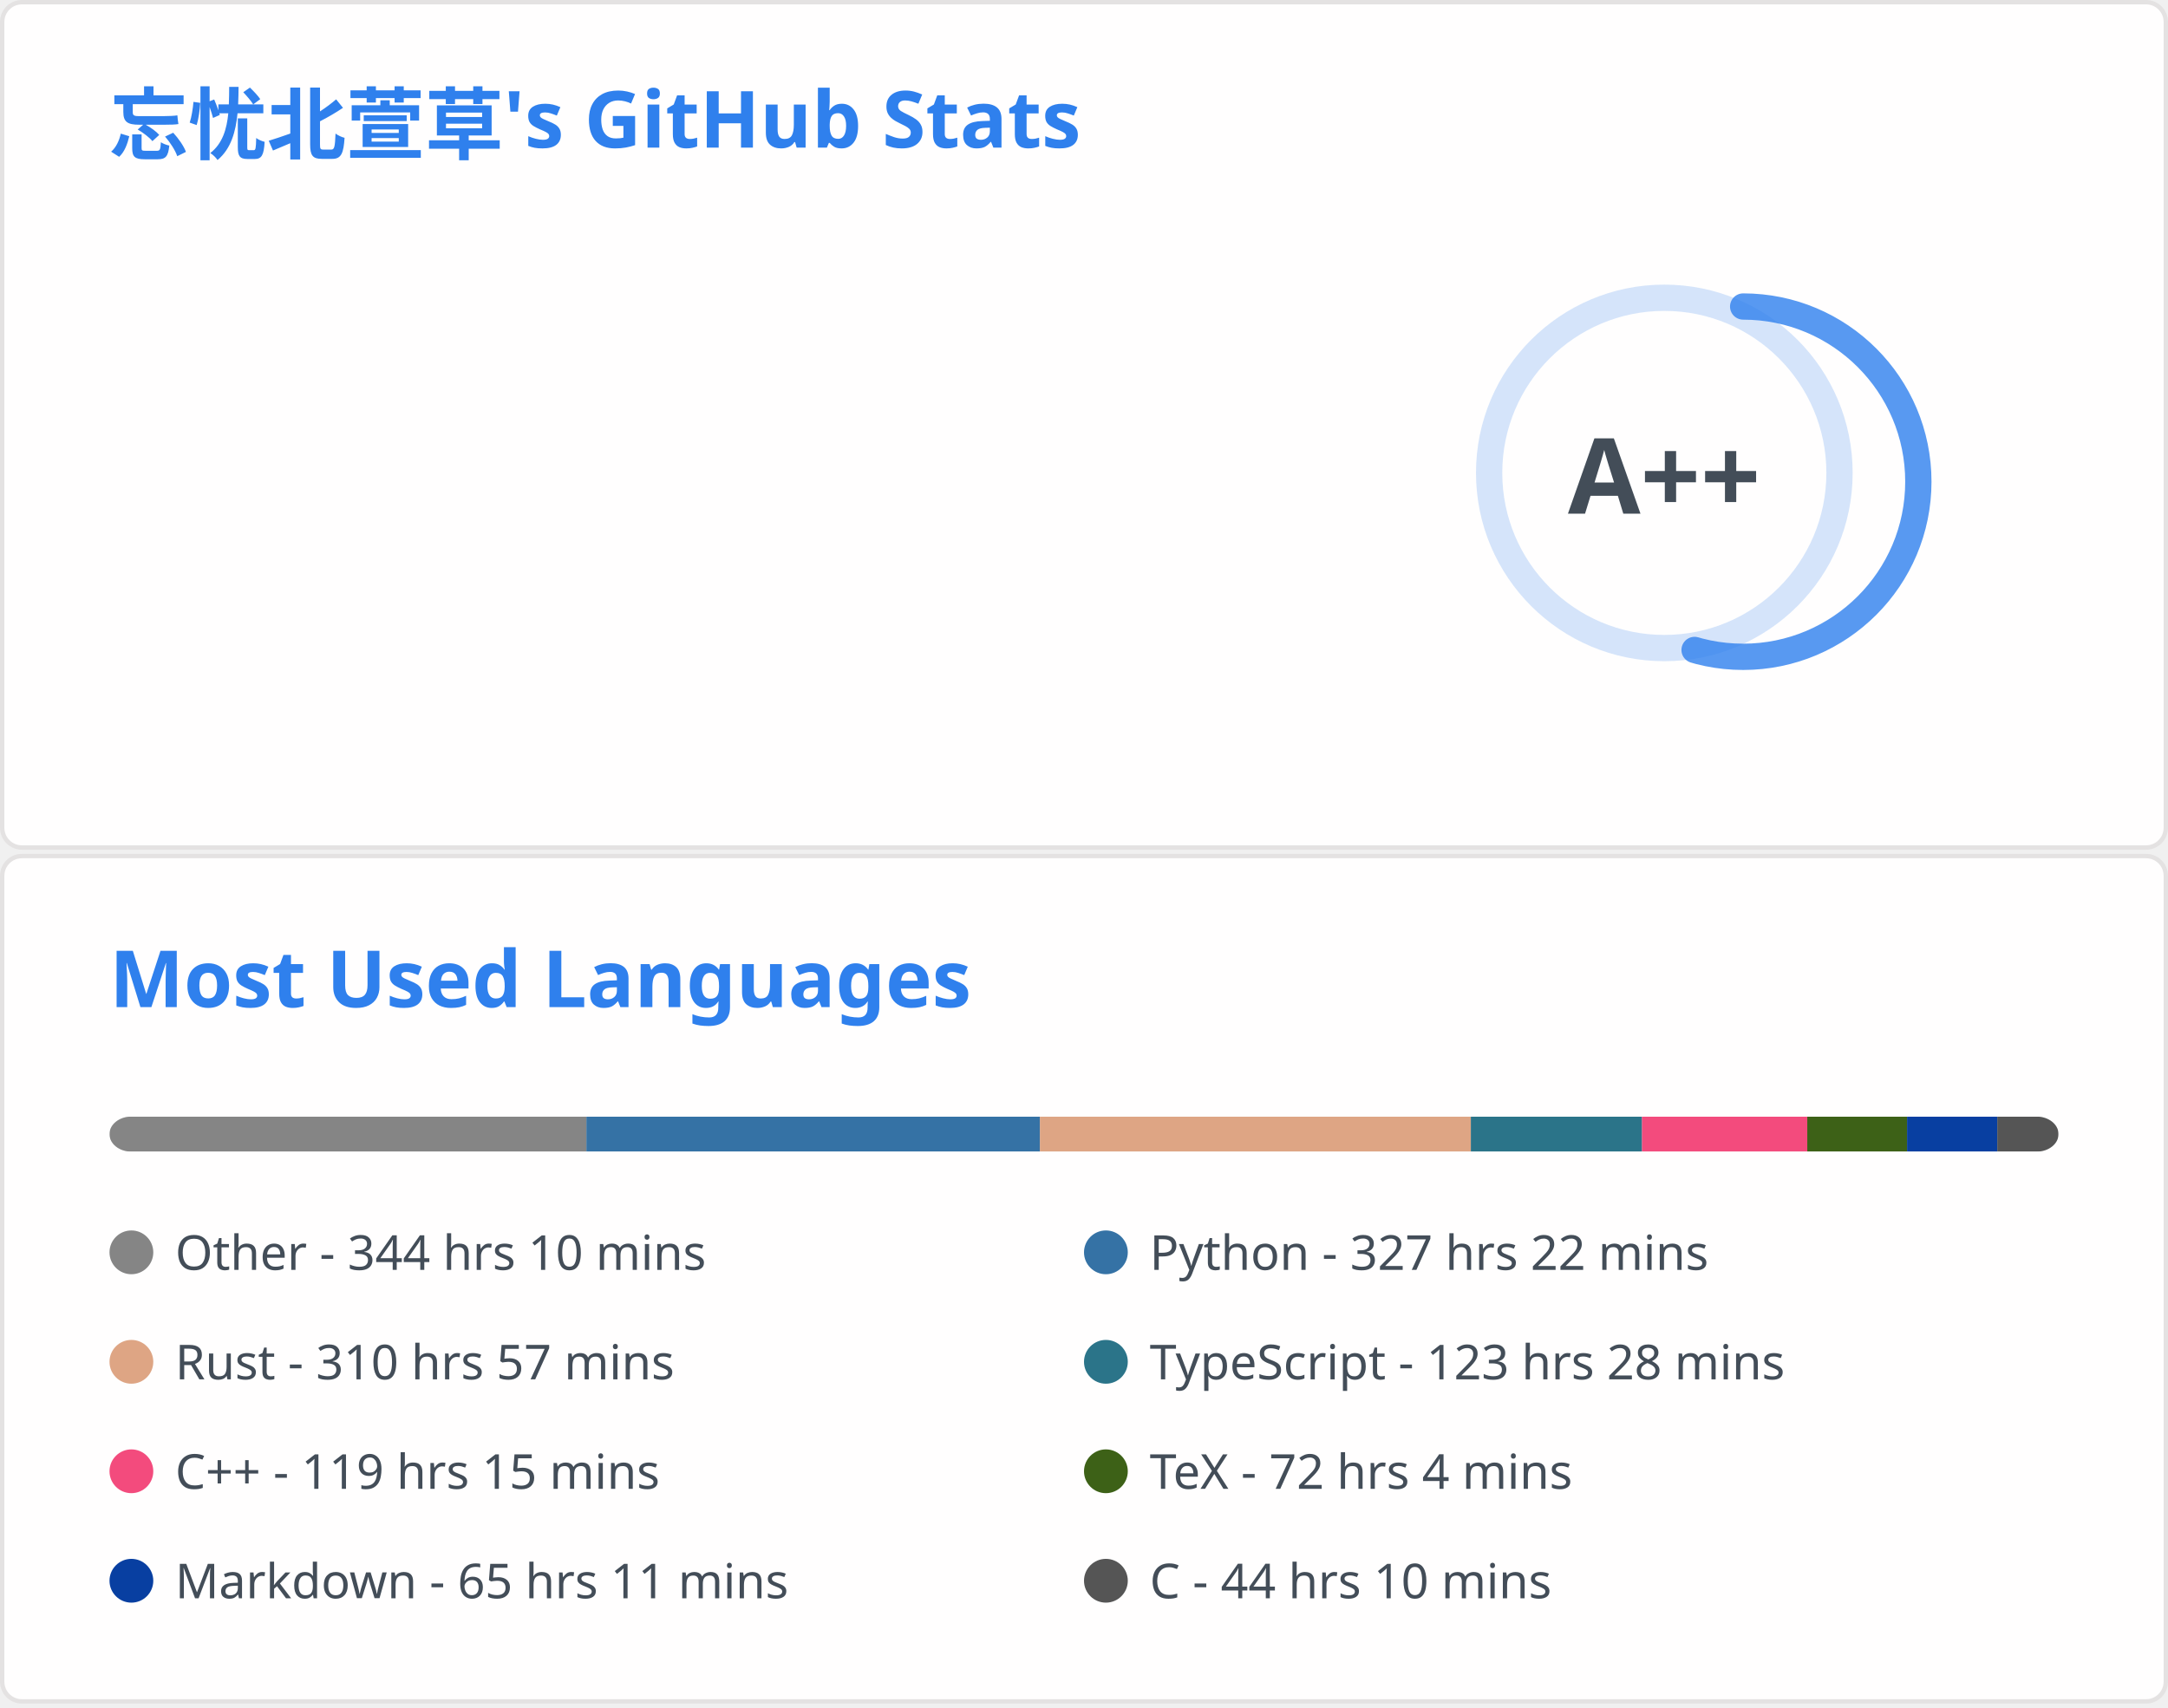
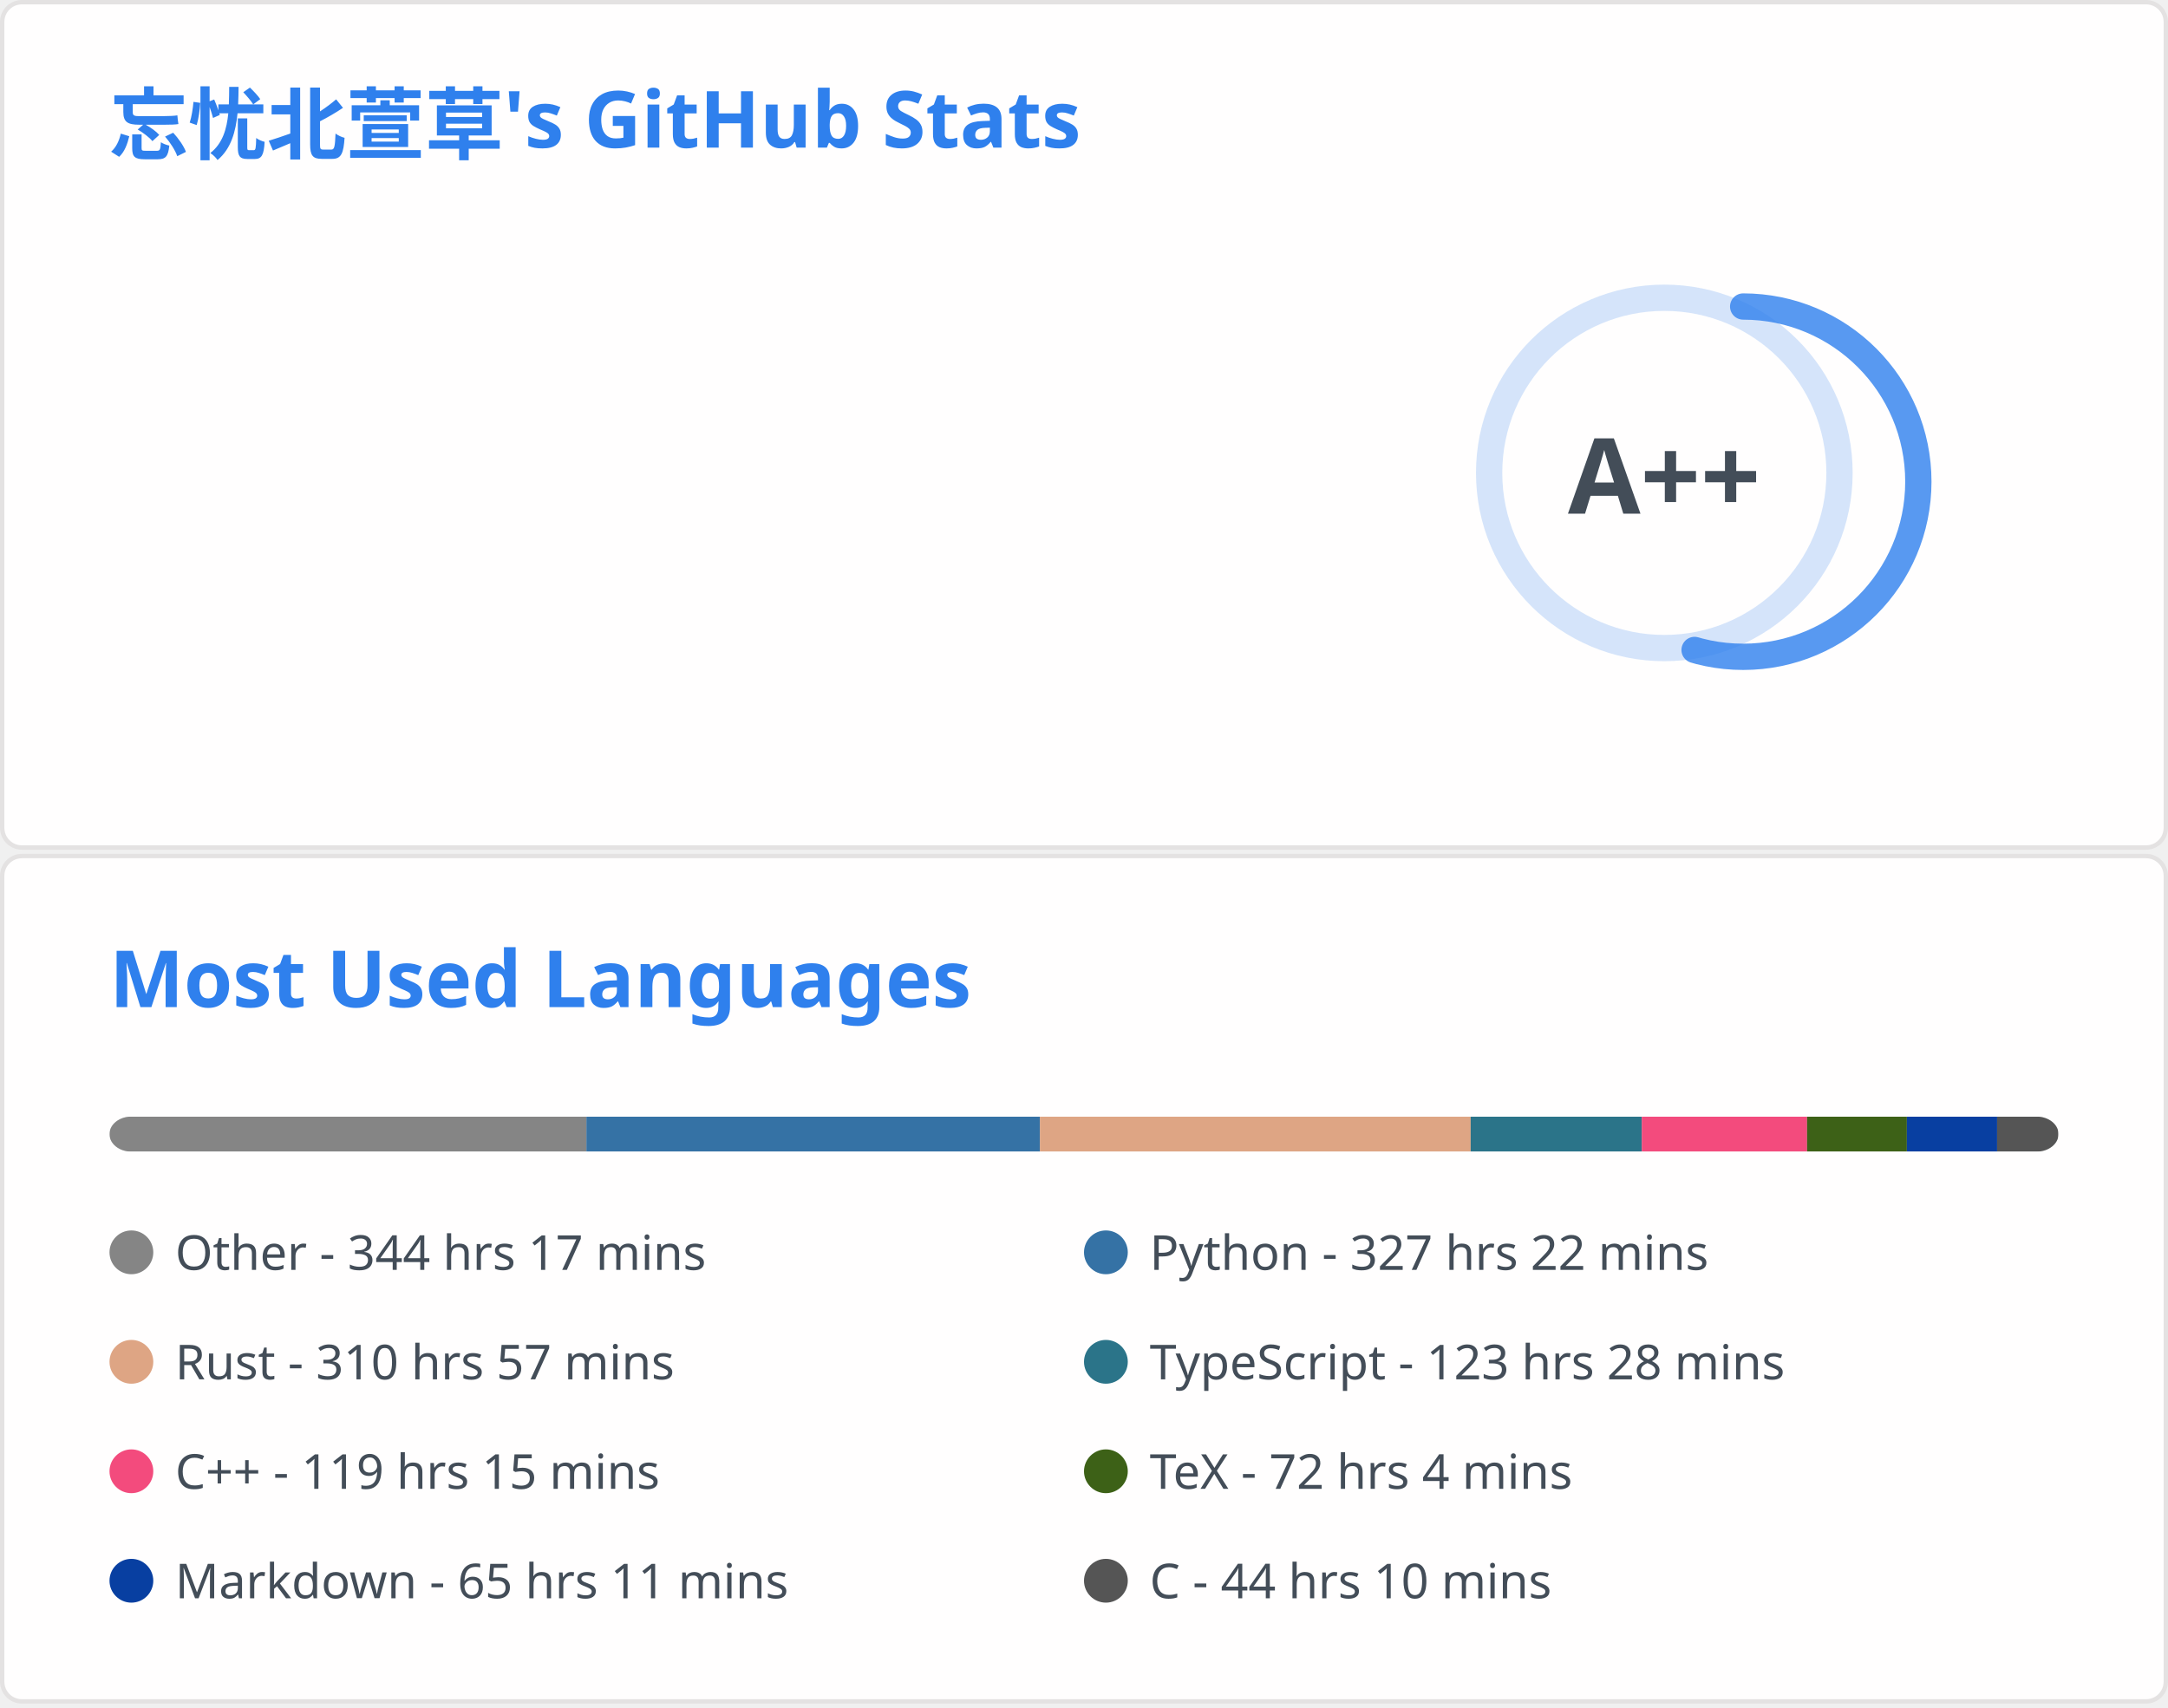
<svg xmlns="http://www.w3.org/2000/svg" aria-labelledby="descId" width="495" height="390" viewBox="0 0 495 390" fill="none">
  <svg width="495" height="195" fill="none" aria-labelledby="descId" viewBox="0 0 495 195" y="0">
    <style>@keyframes rankAnimation{0%{stroke-dashoffset:251.327}}@keyframes scaleInAnimation{0%{transform:translate(-5px,5px) scale(0)}to{transform:translate(-5px,5px) scale(1)}}@keyframes fadeInAnimation{0%{opacity:0}to{opacity:1}}.stat{font:600 14px"Segoe UI",Ubuntu,Sans-Serif;fill:#434d58}.bold{font:700 14px"Segoe UI",Ubuntu,Sans-Serif}.icon{fill:#4c71f2}.stagger{opacity:0;animation:fadeInAnimation .3s ease-in-out forwards}.rank-circle,.rank-circle-rim{stroke:#2f80ed33;fill:none;stroke-width:6}.rank-circle{stroke:#2f80edcc;stroke-dasharray:250;stroke-linecap:round;transform-origin:-10px 8px;transform:rotate(-90deg);stroke-dashoffset:113.097}.rank-text{font:800 24px"Segoe UI",Ubuntu,Sans-Serif;fill:#434d58;transform:translate(-5px,5px)}.rank-circle{animation:rankAnimation 1s forwards ease-in-out}.rank-text{animation:scaleInAnimation .3s ease-in-out forwards}@supports (-moz-appearance:auto){.header{font-size:15.3px}}.lang-name{font:400 11px"Segoe UI",Ubuntu,Sans-Serif;fill:#434d58}.header{font:600 18px"Segoe UI",Ubuntu,Sans-Serif;fill:#2f80ed;animation:fadeInAnimation .8s ease-in-out forwards}@supports (-moz-appearance:auto){.header{font-size:15.3px}}</style>
    <rect width="494" height="99%" x=".5" y=".5" fill="#fffefe" stroke="#e4e2e2" rx="4.5" />
    <text class="header" transform="translate(25 35)">忘忧北萱草's GitHub Stats</text>
    <svg y="60">
      <g transform="translate(390 40)">
        <circle cx="-10" cy="8" r="40" class="rank-circle-rim" />
        <circle cx="-10" cy="8" r="40" class="rank-circle" />
        <text x="-5" y="3" alignment-baseline="central" class="rank-text" dominant-baseline="central" text-anchor="middle">A++</text>
      </g>
      <svg>
        <g class="stagger" style="animation-delay: 450ms" transform="translate(25)">
          <svg width="16" height="16" class="icon" viewBox="0 0 16 16">
            <path fill-rule="evenodd" d="M8 .25a.75.75 0 0 1 .673.418l1.882 3.815 4.21.612a.75.75 0 0 1 .416 1.279l-3.046 2.97.719 4.192a.75.75 0 0 1-1.088.791L8 12.347l-3.766 1.98a.75.75 0 0 1-1.088-.79l.72-4.194L.818 6.374a.75.75 0 0 1 .416-1.28l4.21-.611L7.327.668A.75.75 0 0 1 8 .25zm0 2.445L6.615 5.5a.75.75 0 0 1-.564.41l-3.097.45 2.24 2.184a.75.75 0 0 1 .216.664l-.528 3.084 2.769-1.456a.75.75 0 0 1 .698 0l2.77 1.456-.53-3.084a.75.75 0 0 1 .216-.664l2.24-2.183-3.096-.45a.75.75 0 0 1-.564-.41L8 2.694v.001z" />
          </svg>
          <text x="25" y="12.5" class="stat bold">Total Stars Earned:</text>
-           <text x="170" y="12.5" class="stat">5926</text>
+           <text x="170" y="12.5" class="stat">5944</text>
        </g>
        <g class="stagger" style="animation-delay: 600ms" transform="translate(25 25)">
          <svg width="16" height="16" class="icon" viewBox="0 0 16 16">
            <path fill-rule="evenodd" d="M1.643 3.143.427 1.927A.25.25 0 0 0 0 2.104V5.75c0 .138.112.25.25.25h3.646a.25.25 0 0 0 .177-.427L2.715 4.215a6.5 6.5 0 1 1-1.18 4.458.75.75 0 1 0-1.493.154 8.001 8.001 0 1 0 1.6-5.684zM7.75 4a.75.75 0 0 1 .75.75v2.992l2.028.812a.75.75 0 0 1-.557 1.392l-2.5-1A.75.75 0 0 1 7 8.25v-3.5A.75.75 0 0 1 7.75 4z" />
          </svg>
          <text x="25" y="12.5" class="stat bold">Total Commits:</text>
-           <text x="170" y="12.5" class="stat">595</text>
+           <text x="170" y="12.5" class="stat">596</text>
        </g>
        <g class="stagger" style="animation-delay: 750ms" transform="translate(25 50)">
          <svg width="16" height="16" class="icon" viewBox="0 0 16 16">
            <path fill-rule="evenodd" d="M7.177 3.073 9.573.677A.25.25 0 0 1 10 .854v4.792a.25.25 0 0 1-.427.177L7.177 3.427a.25.25 0 0 1 0-.354zM3.75 2.5a.75.75 0 1 0 0 1.5.75.75 0 0 0 0-1.5zm-2.25.75a2.25 2.25 0 1 1 3 2.122v5.256a2.251 2.251 0 1 1-1.5 0V5.372A2.25 2.25 0 0 1 1.5 3.25zM11 2.5h-1V4h1a1 1 0 0 1 1 1v5.628a2.251 2.251 0 1 0 1.5 0V5A2.5 2.5 0 0 0 11 2.5zm1 10.25a.75.75 0 1 1 1.5 0 .75.75 0 0 1-1.5 0zM3.75 12a.75.75 0 1 0 0 1.5.75.75 0 0 0 0-1.5z" />
          </svg>
          <text x="25" y="12.5" class="stat bold">Total PRs:</text>
          <text x="170" y="12.5" class="stat">60</text>
        </g>
        <g class="stagger" style="animation-delay: 900ms" transform="translate(25 75)">
          <svg width="16" height="16" class="icon" viewBox="0 0 16 16">
            <path fill-rule="evenodd" d="M8 1.5a6.5 6.5 0 1 0 0 13 6.5 6.5 0 0 0 0-13zM0 8a8 8 0 1 1 16 0A8 8 0 0 1 0 8zm9 3a1 1 0 1 1-2 0 1 1 0 0 1 2 0zm-.25-6.25a.75.75 0 0 0-1.5 0v3.5a.75.75 0 0 0 1.5 0v-3.5z" />
          </svg>
          <text x="25" y="12.5" class="stat bold">Total Issues:</text>
          <text x="170" y="12.5" class="stat">14</text>
        </g>
        <g class="stagger" style="animation-delay: 1050ms" transform="translate(25 100)">
          <svg width="16" height="16" class="icon" viewBox="0 0 16 16">
            <path fill-rule="evenodd" d="M2 2.5A2.5 2.5 0 0 1 4.5 0h8.75a.75.75 0 0 1 .75.75v12.5a.75.75 0 0 1-.75.75h-2.5a.75.75 0 1 1 0-1.5h1.75v-2h-8a1 1 0 0 0-.714 1.7.75.75 0 0 1-1.072 1.05A2.495 2.495 0 0 1 2 11.5v-9zm10.5-1V9h-8c-.356 0-.694.074-1 .208V2.5a1 1 0 0 1 1-1h8zM5 12.25v3.25a.25.25 0 0 0 .4.2l1.45-1.087a.25.25 0 0 1 .3 0L8.6 15.7a.25.25 0 0 0 .4-.2v-3.25a.25.25 0 0 0-.25-.25h-3.5a.25.25 0 0 0-.25.25z" />
          </svg>
          <text x="25" y="12.5" class="stat bold">Contributed to:</text>
          <text x="170" y="12.5" class="stat">58</text>
        </g>
      </svg>
    </svg>
  </svg>
  <svg width="495" height="195" fill="none" aria-labelledby="descId" viewBox="0 0 495 195" y="195">
    <style>@keyframes rankAnimation{0%{stroke-dashoffset:251.327}}@keyframes scaleInAnimation{0%{transform:translate(-5px,5px) scale(0)}to{transform:translate(-5px,5px) scale(1)}}@keyframes fadeInAnimation{0%{opacity:0}to{opacity:1}}.stat{font:600 14px"Segoe UI",Ubuntu,Sans-Serif;fill:#434d58}.bold{font:700 14px"Segoe UI",Ubuntu,Sans-Serif}.icon{fill:#4c71f2}.stagger{opacity:0;animation:fadeInAnimation .3s ease-in-out forwards}.rank-circle,.rank-circle-rim{stroke:#2f80ed33;fill:none;stroke-width:6}.rank-circle{stroke:#2f80edcc;stroke-dasharray:250;stroke-linecap:round;transform-origin:-10px 8px;transform:rotate(-90deg);stroke-dashoffset:113.097}.rank-text{font:800 24px"Segoe UI",Ubuntu,Sans-Serif;fill:#434d58;transform:translate(-5px,5px)}.rank-circle{animation:rankAnimation 1s forwards ease-in-out}.rank-text{animation:scaleInAnimation .3s ease-in-out forwards}@supports (-moz-appearance:auto){.header{font-size:15.3px}}.lang-name{font:400 11px"Segoe UI",Ubuntu,Sans-Serif;fill:#434d58}.header{font:600 18px"Segoe UI",Ubuntu,Sans-Serif;fill:#2f80ed;animation:fadeInAnimation .8s ease-in-out forwards}@supports (-moz-appearance:auto){.header{font-size:15.3px}}</style>
    <rect width="494" height="99%" x=".5" y=".5" fill="#fffefe" stroke="#e4e2e2" rx="4.5" />
    <text class="header" transform="translate(25 35)">Most Used Languages</text>
    <svg y="60">
      <svg>
        <mask id="rect-mask">
          <rect width="445" height="8" x="25" fill="#fff" rx="5" />
        </mask>
        <path fill="#ddd" d="M25 0h445v8H25z" mask="url(#rect-mask)" />
        <path fill="#858585" d="M25 0h108.891v8H25z" mask="url(#rect-mask)" />
        <path fill="#3572A5" d="M133.892 0h103.551v8H133.892z" mask="url(#rect-mask)" />
-         <path fill="#dea584" d="M237.443 0h98.389v8h-98.389z" mask="url(#rect-mask)" />
-         <path fill="#2b7489" d="M335.832 0h39.071v8h-39.071z" mask="url(#rect-mask)" />
-         <path fill="#f34b7d" d="M374.904 0h37.736v8h-37.736z" mask="url(#rect-mask)" />
-         <path fill="#3D6117" d="M412.639 0h22.784v8h-22.784z" mask="url(#rect-mask)" />
-         <path fill="#083fa1" d="M435.423 0h20.604v8h-20.604z" mask="url(#rect-mask)" />
-         <path fill="#555" d="M456.027 0H470v8h-13.973z" mask="url(#rect-mask)" />
+         <path fill="#dea584" d="M237.443 0h98.345v8h-98.345z" mask="url(#rect-mask)" />
+         <path fill="#2b7489" d="M335.788 0h39.071v8h-39.071z" mask="url(#rect-mask)" />
+         <path fill="#f34b7d" d="M374.859 0h37.736v8h-37.736z" mask="url(#rect-mask)" />
+         <path fill="#3D6117" d="M412.595 0h22.784v8h-22.784z" mask="url(#rect-mask)" />
+         <path fill="#083fa1" d="M435.379 0h20.604v8h-20.604z" mask="url(#rect-mask)" />
+         <path fill="#555" d="M455.983 0h13.973v8h-13.973z" mask="url(#rect-mask)" />
        <g transform="translate(25 25)">
          <circle cx="5" cy="6" r="5" fill="#858585" />
-           <text x="15" y="10" class="lang-name">Other - 344 hrs 10 mins</text>
+           <text x="15" y="10" class="lang-name">Other - 344 hrs 17 mins</text>
        </g>
        <g transform="translate(247.5 25)">
          <circle cx="5" cy="6" r="5" fill="#3572A5" />
          <text x="15" y="10" class="lang-name">Python - 327 hrs 22 mins</text>
        </g>
        <g transform="translate(25 50)">
          <circle cx="5" cy="6" r="5" fill="#dea584" />
          <text x="15" y="10" class="lang-name">Rust - 310 hrs 57 mins</text>
        </g>
        <g transform="translate(247.5 50)">
          <circle cx="5" cy="6" r="5" fill="#2b7489" />
          <text x="15" y="10" class="lang-name">TypeScript - 123 hrs 28 mins</text>
        </g>
        <g transform="translate(25 75)">
          <circle cx="5" cy="6" r="5" fill="#f34b7d" />
          <text x="15" y="10" class="lang-name">C++ - 119 hrs 15 mins</text>
        </g>
        <g transform="translate(247.5 75)">
          <circle cx="5" cy="6" r="5" fill="#3D6117" />
          <text x="15" y="10" class="lang-name">TeX - 72 hrs 4 mins</text>
        </g>
        <g transform="translate(25 100)">
          <circle cx="5" cy="6" r="5" fill="#083fa1" />
          <text x="15" y="10" class="lang-name">Markdown - 65 hrs 11 mins</text>
        </g>
        <g transform="translate(247.5 100)">
          <circle cx="5" cy="6" r="5" fill="#555" />
          <text x="15" y="10" class="lang-name">C - 44 hrs 10 mins</text>
        </g>
      </svg>
    </svg>
  </svg>
</svg>
